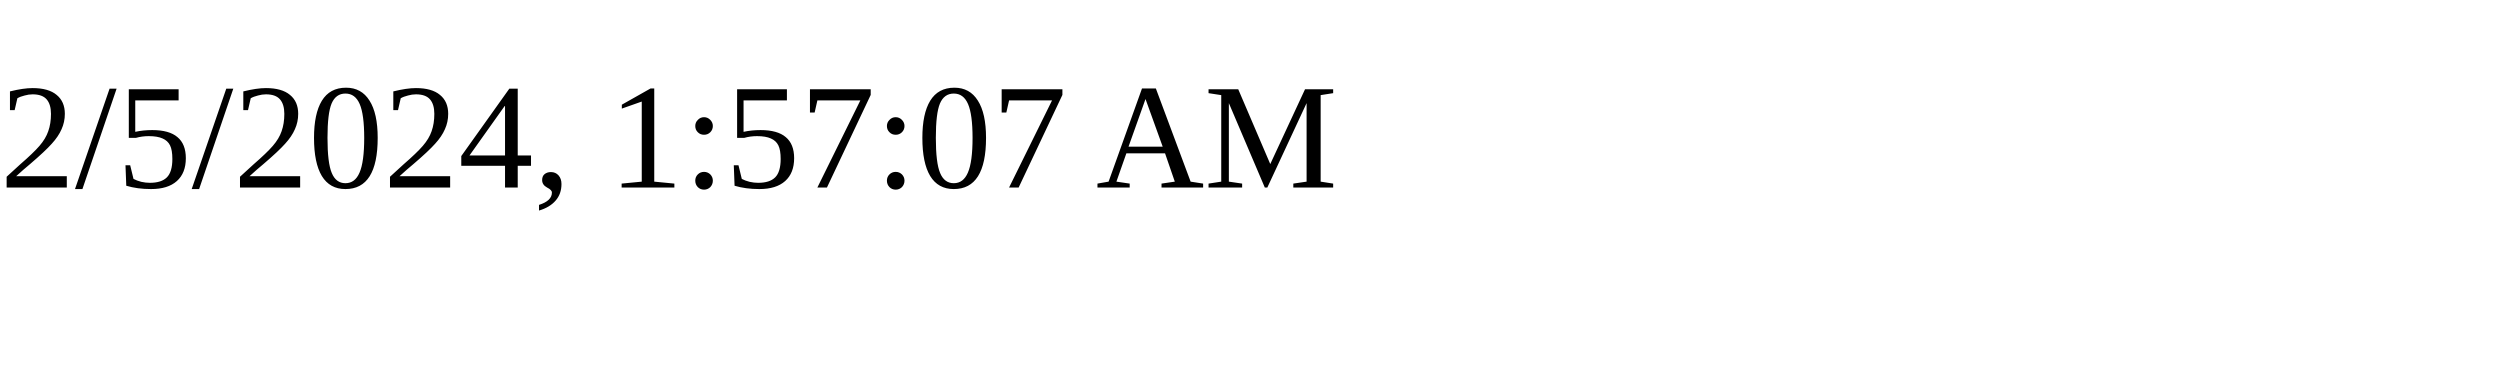
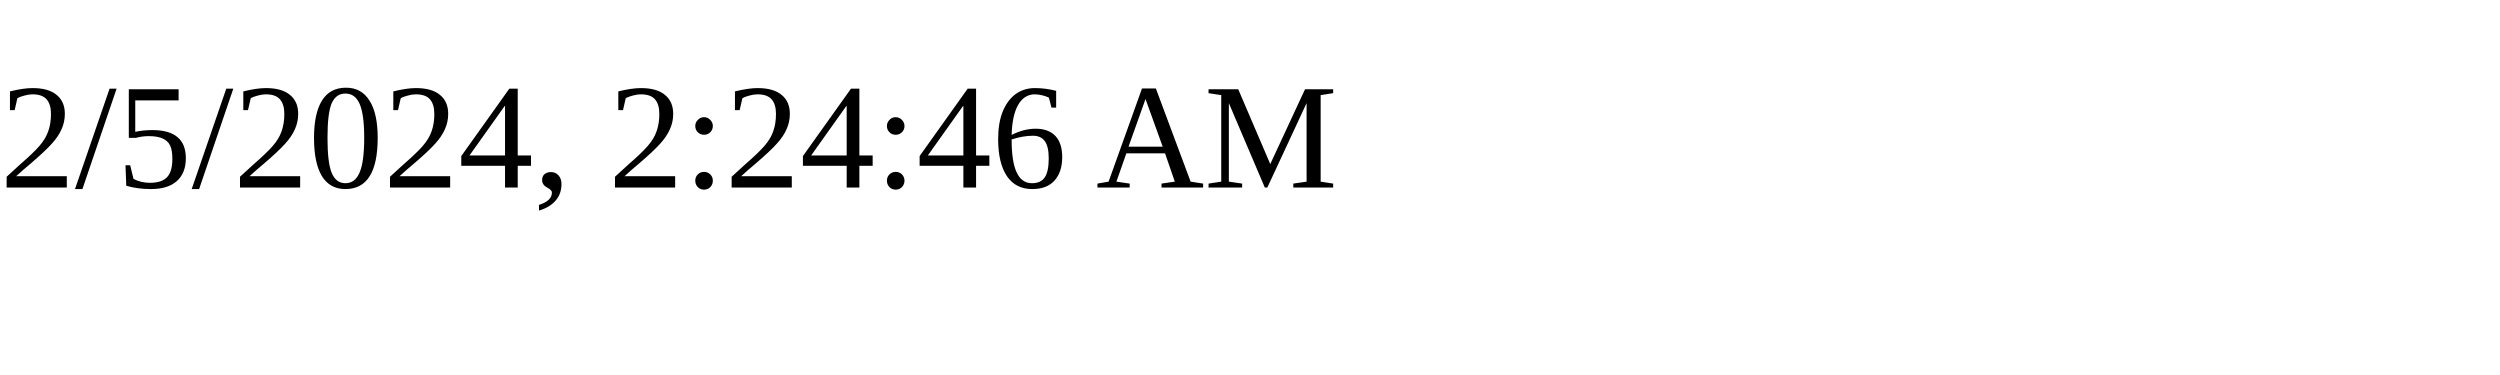
<svg xmlns="http://www.w3.org/2000/svg" height="30" width="200">
-   <text x="0" y="15">2/5/2024, 1:57:07 AM</text>
+   <text x="0" y="15">2/5/2024, 2:24:46 AM</text>
</svg>
